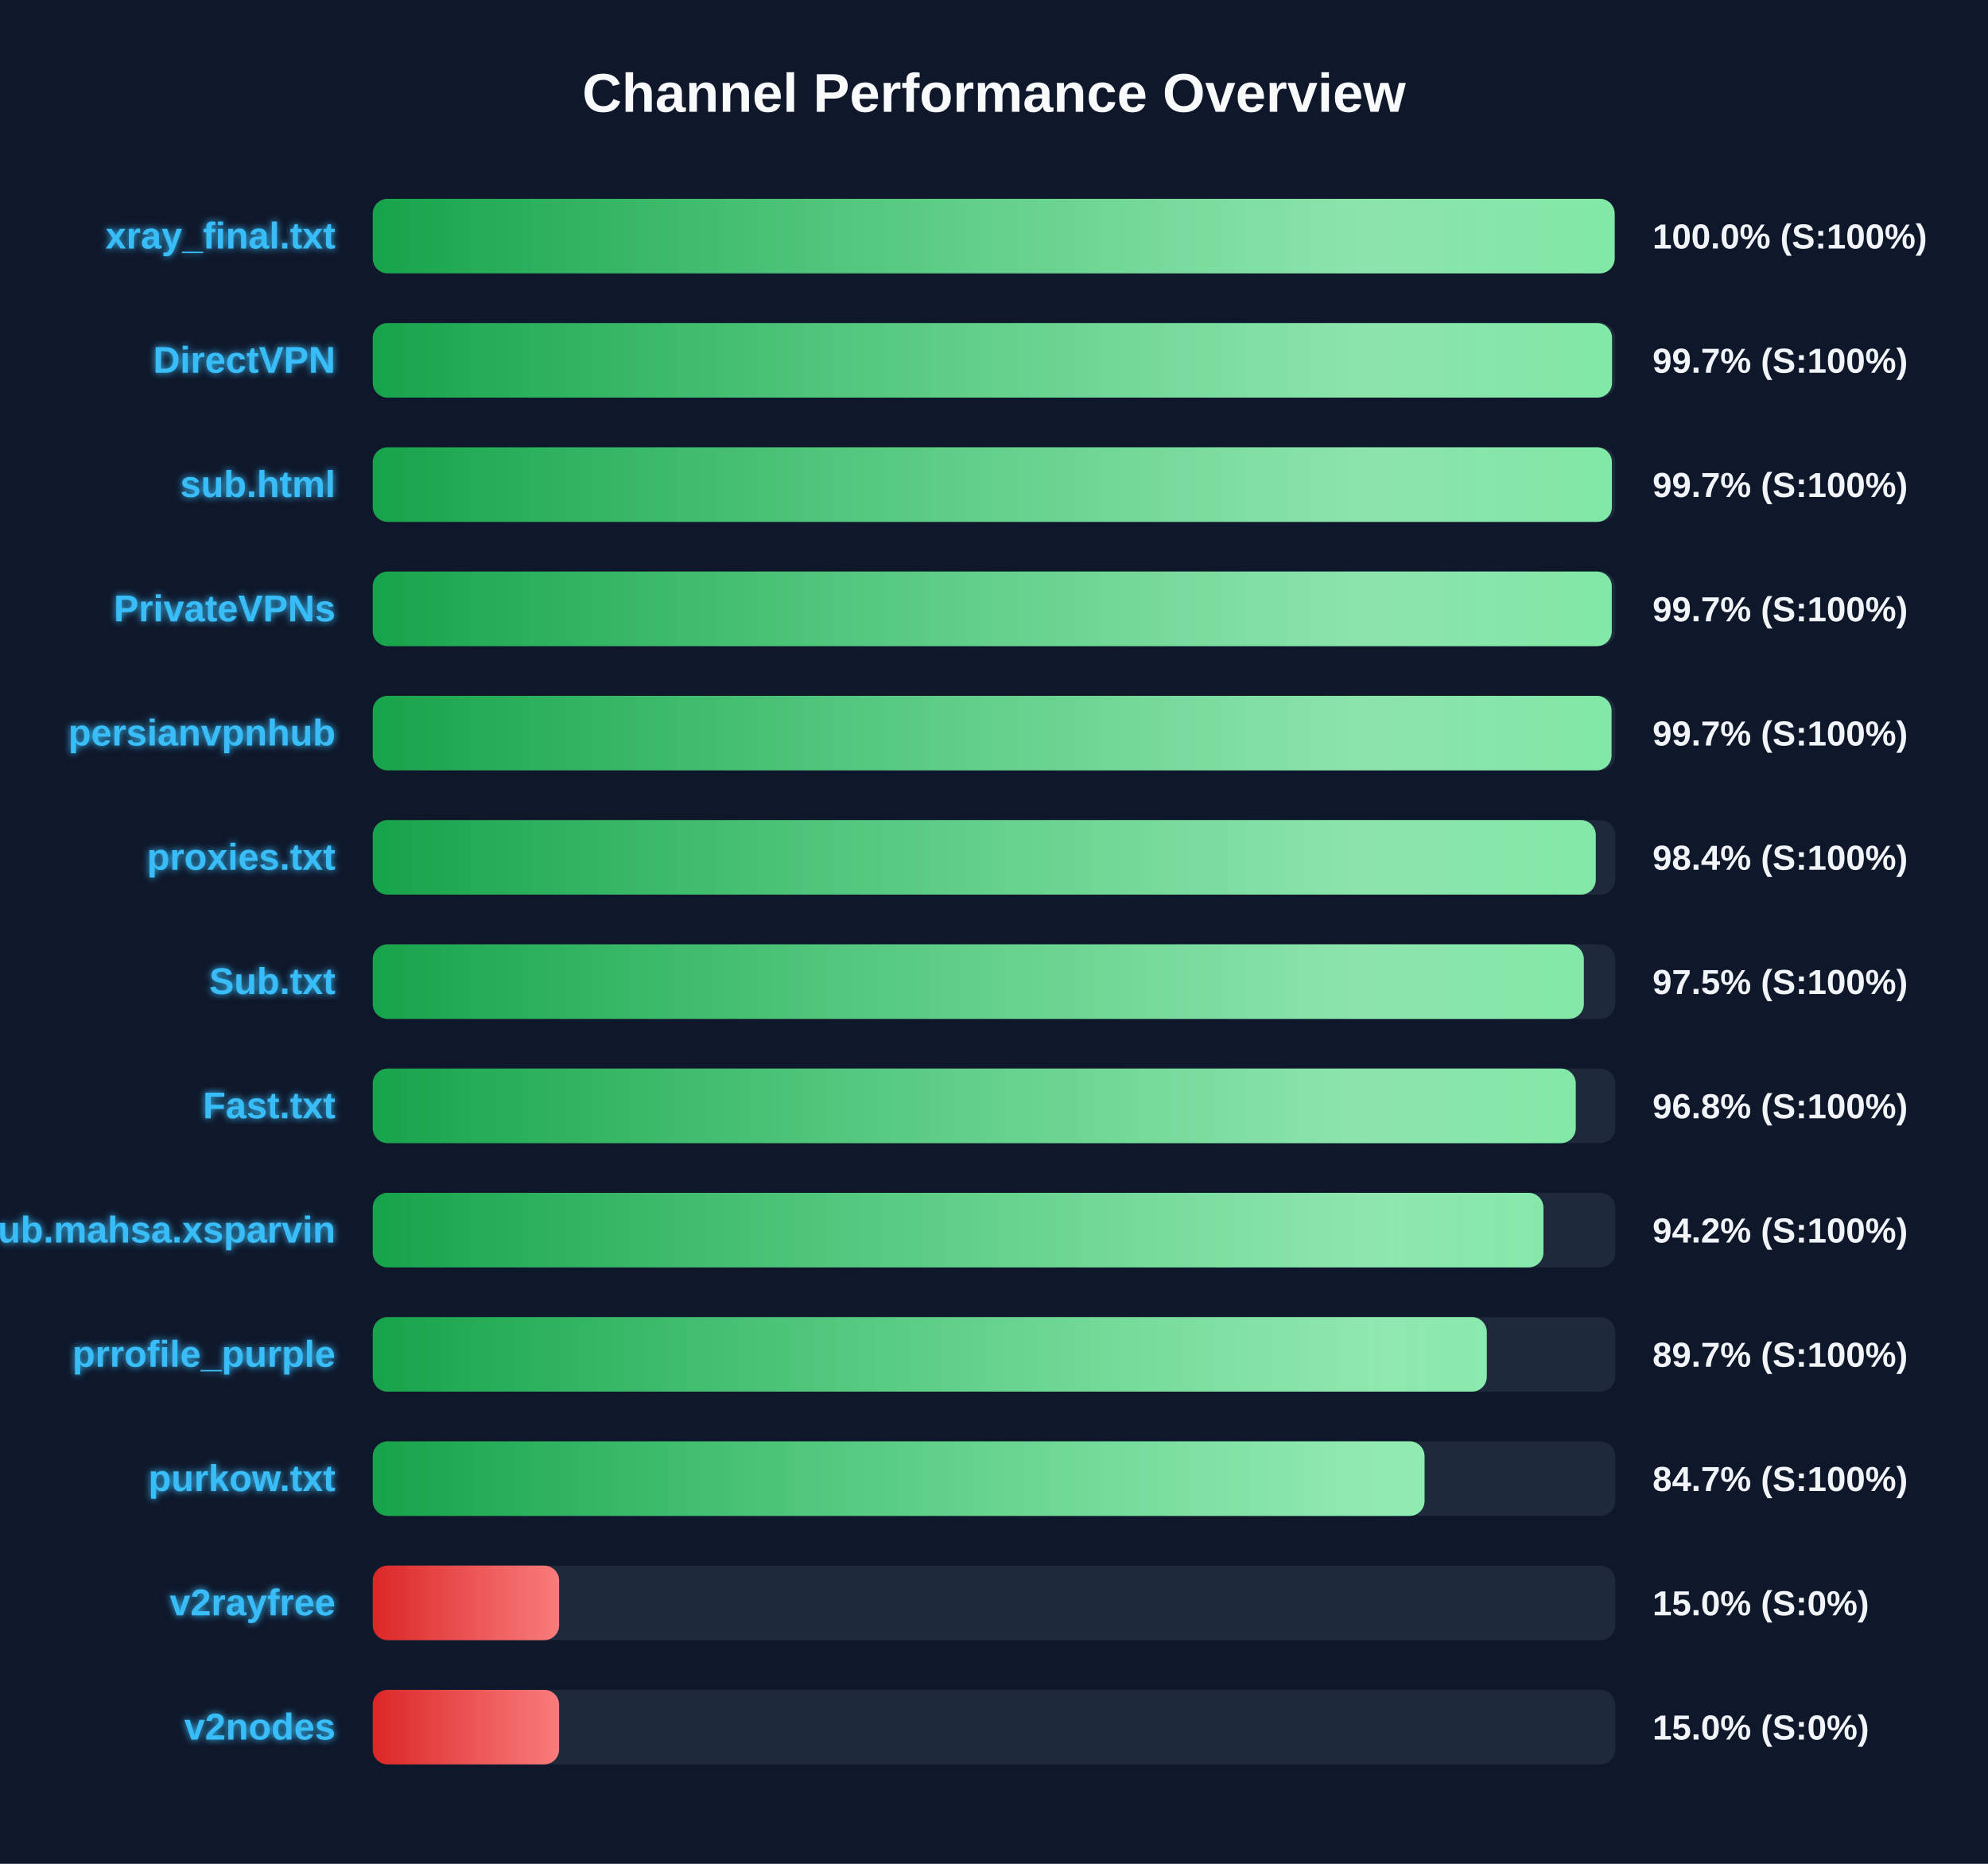
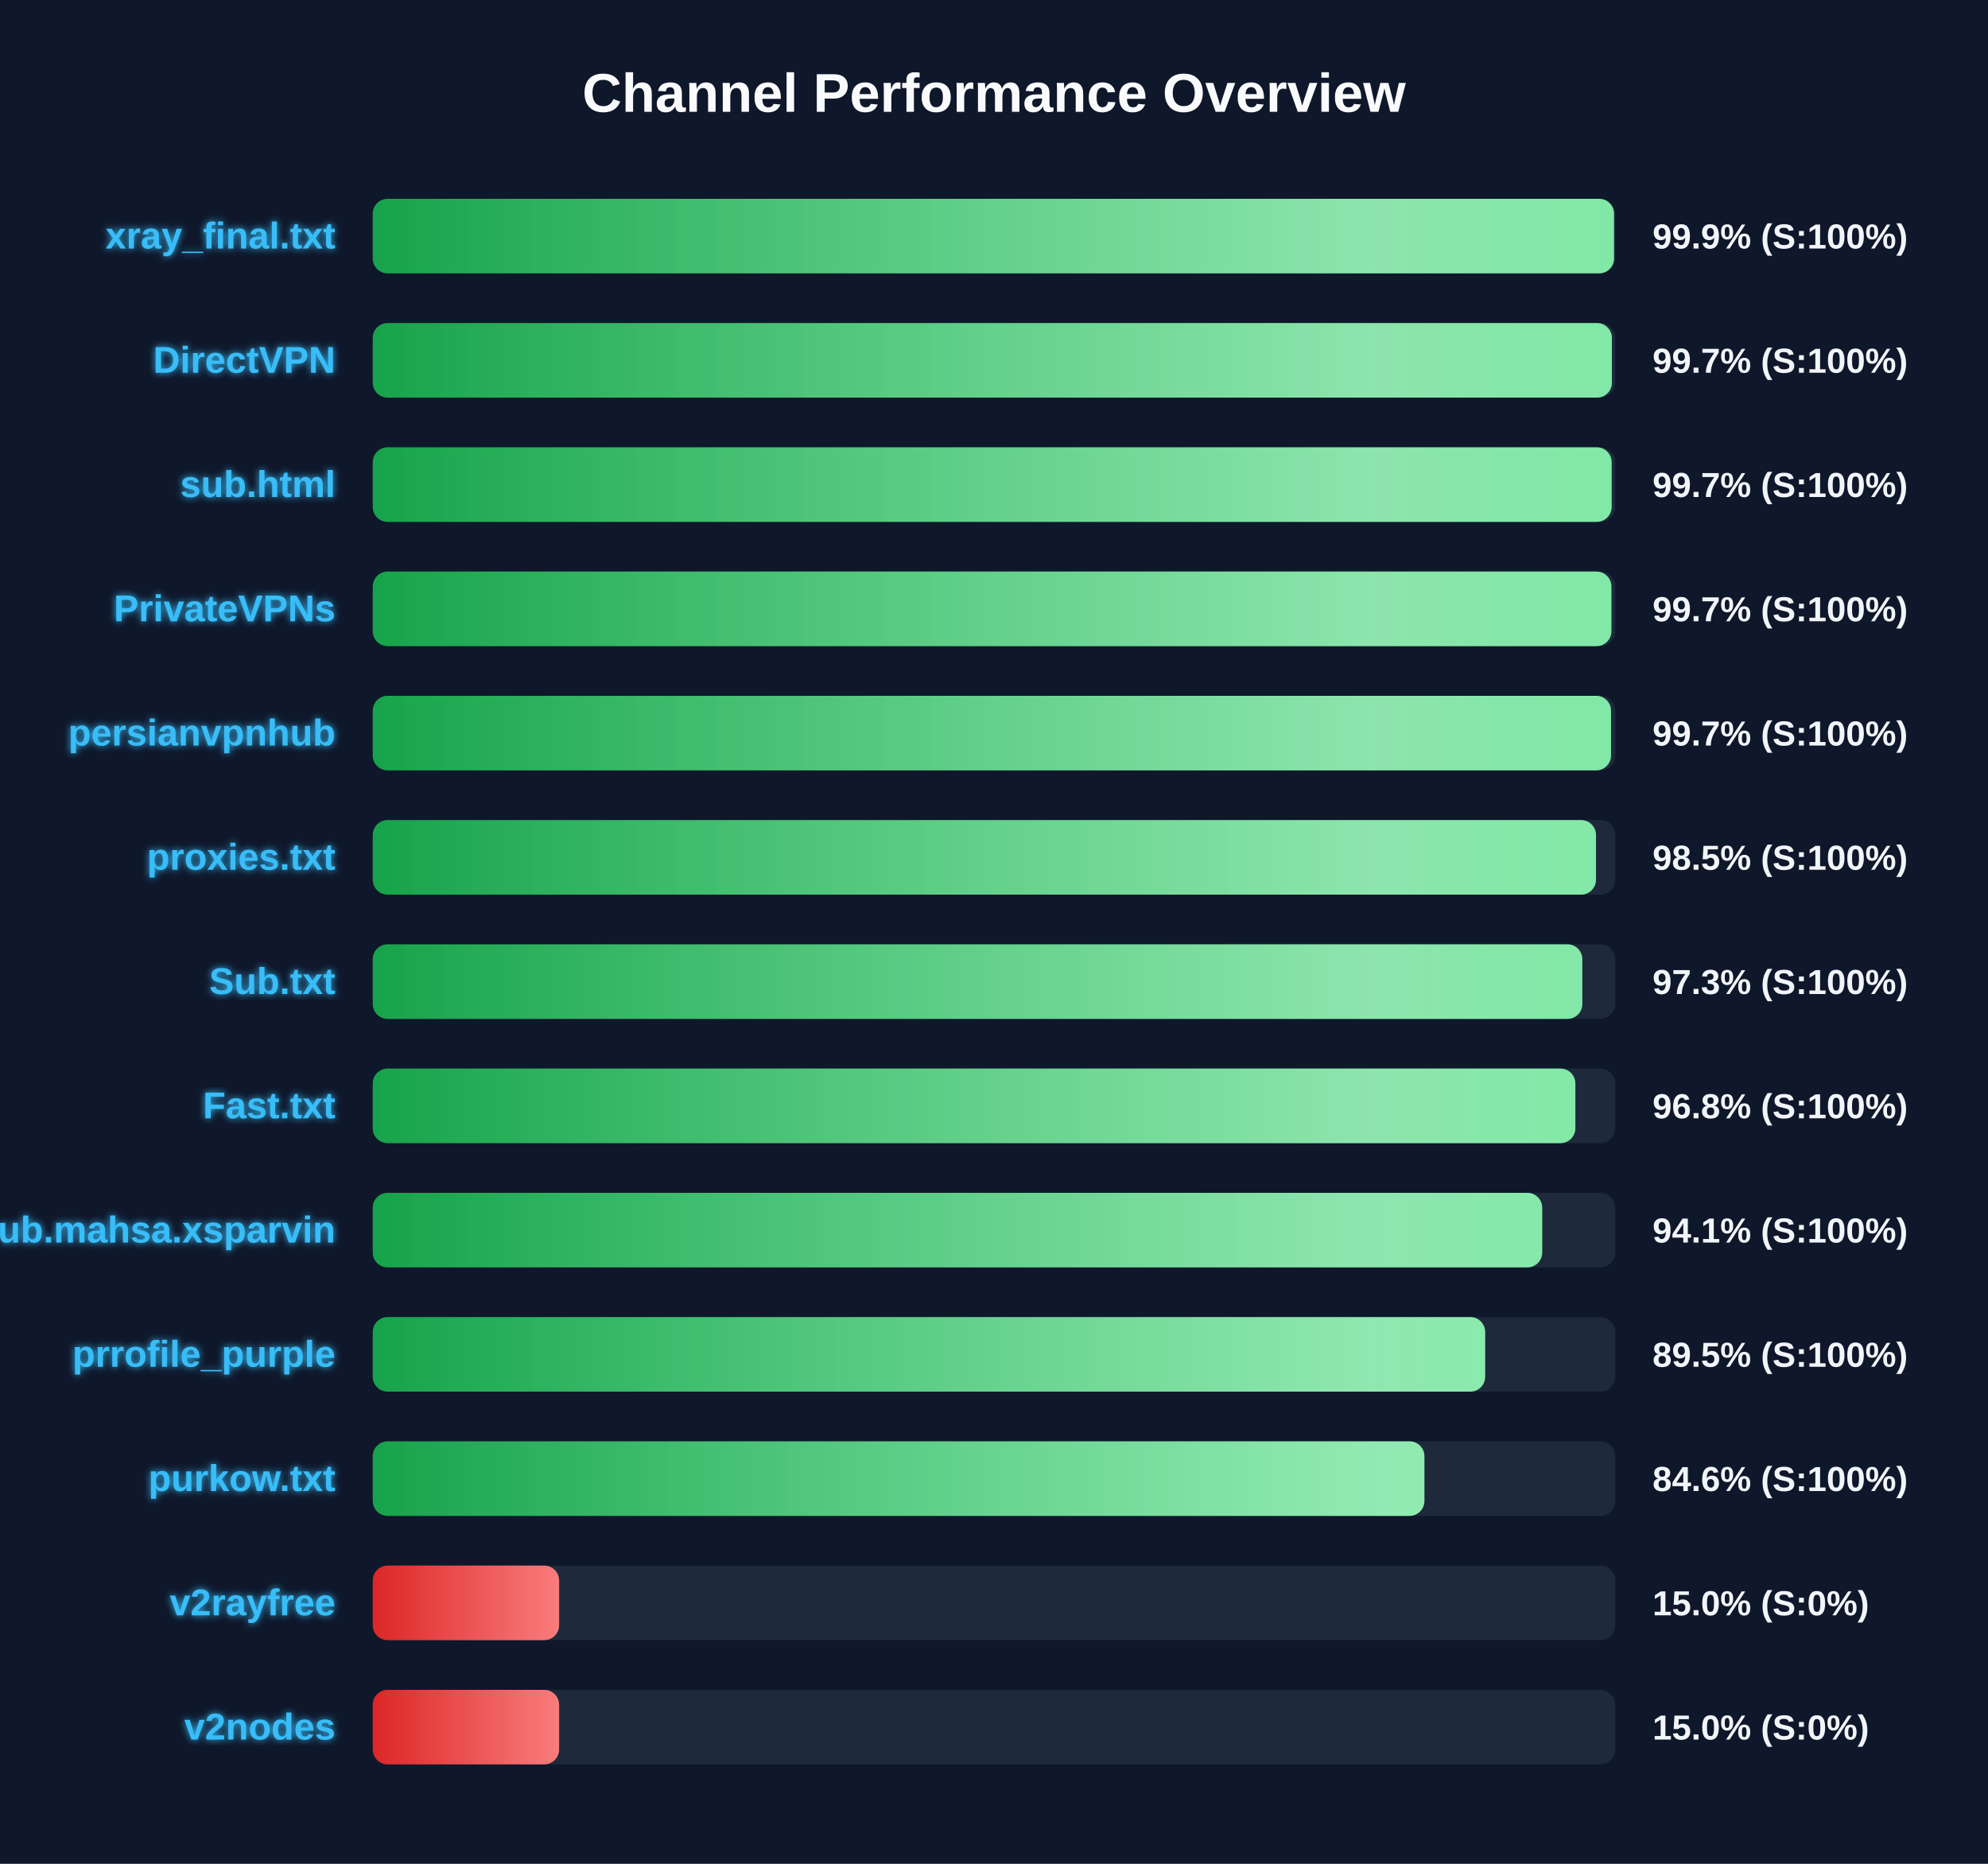
<svg xmlns="http://www.w3.org/2000/svg" width="800" height="750" version="1.1">
  <defs>
    <linearGradient id="grad-green" x1="0%" y1="0%" x2="100%" y2="0%">
      <stop offset="0%" stop-color="#16a34a" />
      <stop offset="100%" stop-color="#4ade80" />
    </linearGradient>
    <linearGradient id="grad-yellow" x1="0%" y1="0%" x2="100%" y2="0%">
      <stop offset="0%" stop-color="#ca8a04" />
      <stop offset="100%" stop-color="#fde047" />
    </linearGradient>
    <linearGradient id="grad-red" x1="0%" y1="0%" x2="100%" y2="0%">
      <stop offset="0%" stop-color="#dc2626" />
      <stop offset="100%" stop-color="#f87171" />
    </linearGradient>
    <linearGradient id="shimmer" x1="0%" y1="0%" x2="100%" y2="0%">
      <stop offset="0%" stop-color="rgba(255,255,255,0)" />
      <stop offset="50%" stop-color="rgba(255,255,255,0.4)" />
      <stop offset="100%" stop-color="rgba(255,255,255,0)" />
    </linearGradient>
    <filter id="glow" x="-20%" y="-20%" width="140%" height="140%">
      <feGaussianBlur stdDeviation="1.5" result="blur" />
      <feComposite in="SourceGraphic" in2="blur" operator="over" />
    </filter>
  </defs>
  <style>
        .bg-rect { fill: #0f172a; }
        .title { font: bold 22px 'Segoe UI', Arial, sans-serif; fill: #f8fafc; }
        .row { font: bold 15px 'Segoe UI', Arial, sans-serif; fill: #38bdf8; filter: url(#glow); }
        .score { font: bold 14px 'Segoe UI', Arial, sans-serif; fill: #f1f5f9; }
        @keyframes shimmer-anim {
            0% { transform: translateX(-100%); }
            100% { transform: translateX(200%); }
        }
        .shimmer-rect {
            animation: shimmer-anim 2.5s infinite linear;
        }
    </style>
  <rect width="100%" height="100%" class="bg-rect" />
  <text x="400" y="45" text-anchor="middle" class="title">Channel Performance Overview</text>
  <rect x="150" y="80" width="500" height="30" fill="#1e293b" rx="6" />
  <clipPath id="clip-0">
-     <rect x="150" y="80" width="499.75" height="30" rx="6" />
+     <rect x="150" y="80" width="499.5" height="30" rx="6" />
  </clipPath>
-   <rect x="150" y="80" width="499.75" height="30" fill="url(#grad-green)" rx="6" />
+   <rect x="150" y="80" width="499.5" height="30" fill="url(#grad-green)" rx="6" />
  <g clip-path="url(#clip-0)">
    <rect x="150" y="80" width="100%" height="30" fill="url(#shimmer)" class="shimmer-rect" />
  </g>
  <text x="135" y="100" text-anchor="end" class="row">xray_final.txt</text>
-   <text x="665" y="100" text-anchor="start" class="score">100.0% (S:100%)</text>
+   <text x="665" y="100" text-anchor="start" class="score">99.9% (S:100%)</text>
  <rect x="150" y="130" width="500" height="30" fill="#1e293b" rx="6" />
  <clipPath id="clip-1">
-     <rect x="150" y="130" width="498.7" height="30" rx="6" />
+     <rect x="150" y="130" width="498.65" height="30" rx="6" />
  </clipPath>
-   <rect x="150" y="130" width="498.7" height="30" fill="url(#grad-green)" rx="6" />
+   <rect x="150" y="130" width="498.65" height="30" fill="url(#grad-green)" rx="6" />
  <g clip-path="url(#clip-1)">
    <rect x="150" y="130" width="100%" height="30" fill="url(#shimmer)" class="shimmer-rect" />
  </g>
  <text x="135" y="150" text-anchor="end" class="row">DirectVPN</text>
  <text x="665" y="150" text-anchor="start" class="score">99.7% (S:100%)</text>
  <rect x="150" y="180" width="500" height="30" fill="#1e293b" rx="6" />
  <clipPath id="clip-2">
-     <rect x="150" y="180" width="498.65" height="30" rx="6" />
+     <rect x="150" y="180" width="498.55" height="30" rx="6" />
  </clipPath>
-   <rect x="150" y="180" width="498.65" height="30" fill="url(#grad-green)" rx="6" />
+   <rect x="150" y="180" width="498.55" height="30" fill="url(#grad-green)" rx="6" />
  <g clip-path="url(#clip-2)">
    <rect x="150" y="180" width="100%" height="30" fill="url(#shimmer)" class="shimmer-rect" />
  </g>
  <text x="135" y="200" text-anchor="end" class="row">sub.html</text>
  <text x="665" y="200" text-anchor="start" class="score">99.7% (S:100%)</text>
  <rect x="150" y="230" width="500" height="30" fill="#1e293b" rx="6" />
  <clipPath id="clip-3">
-     <rect x="150" y="230" width="498.6" height="30" rx="6" />
+     <rect x="150" y="230" width="498.45" height="30" rx="6" />
  </clipPath>
-   <rect x="150" y="230" width="498.6" height="30" fill="url(#grad-green)" rx="6" />
+   <rect x="150" y="230" width="498.45" height="30" fill="url(#grad-green)" rx="6" />
  <g clip-path="url(#clip-3)">
    <rect x="150" y="230" width="100%" height="30" fill="url(#shimmer)" class="shimmer-rect" />
  </g>
  <text x="135" y="250" text-anchor="end" class="row">PrivateVPNs</text>
  <text x="665" y="250" text-anchor="start" class="score">99.7% (S:100%)</text>
  <rect x="150" y="280" width="500" height="30" fill="#1e293b" rx="6" />
  <clipPath id="clip-4">
-     <rect x="150" y="280" width="498.5" height="30" rx="6" />
+     <rect x="150" y="280" width="498.3" height="30" rx="6" />
  </clipPath>
-   <rect x="150" y="280" width="498.5" height="30" fill="url(#grad-green)" rx="6" />
+   <rect x="150" y="280" width="498.3" height="30" fill="url(#grad-green)" rx="6" />
  <g clip-path="url(#clip-4)">
    <rect x="150" y="280" width="100%" height="30" fill="url(#shimmer)" class="shimmer-rect" />
  </g>
  <text x="135" y="300" text-anchor="end" class="row">persianvpnhub</text>
  <text x="665" y="300" text-anchor="start" class="score">99.7% (S:100%)</text>
  <rect x="150" y="330" width="500" height="30" fill="#1e293b" rx="6" />
  <clipPath id="clip-5">
-     <rect x="150" y="330" width="492.15" height="30" rx="6" />
+     <rect x="150" y="330" width="492.25" height="30" rx="6" />
  </clipPath>
-   <rect x="150" y="330" width="492.15" height="30" fill="url(#grad-green)" rx="6" />
+   <rect x="150" y="330" width="492.25" height="30" fill="url(#grad-green)" rx="6" />
  <g clip-path="url(#clip-5)">
    <rect x="150" y="330" width="100%" height="30" fill="url(#shimmer)" class="shimmer-rect" />
  </g>
  <text x="135" y="350" text-anchor="end" class="row">proxies.txt</text>
-   <text x="665" y="350" text-anchor="start" class="score">98.4% (S:100%)</text>
+   <text x="665" y="350" text-anchor="start" class="score">98.5% (S:100%)</text>
  <rect x="150" y="380" width="500" height="30" fill="#1e293b" rx="6" />
  <clipPath id="clip-6">
-     <rect x="150" y="380" width="487.35" height="30" rx="6" />
+     <rect x="150" y="380" width="486.75" height="30" rx="6" />
  </clipPath>
-   <rect x="150" y="380" width="487.35" height="30" fill="url(#grad-green)" rx="6" />
+   <rect x="150" y="380" width="486.75" height="30" fill="url(#grad-green)" rx="6" />
  <g clip-path="url(#clip-6)">
    <rect x="150" y="380" width="100%" height="30" fill="url(#shimmer)" class="shimmer-rect" />
  </g>
  <text x="135" y="400" text-anchor="end" class="row">Sub.txt</text>
-   <text x="665" y="400" text-anchor="start" class="score">97.5% (S:100%)</text>
+   <text x="665" y="400" text-anchor="start" class="score">97.3% (S:100%)</text>
  <rect x="150" y="430" width="500" height="30" fill="#1e293b" rx="6" />
  <clipPath id="clip-7">
-     <rect x="150" y="430" width="484.1" height="30" rx="6" />
+     <rect x="150" y="430" width="483.95" height="30" rx="6" />
  </clipPath>
-   <rect x="150" y="430" width="484.1" height="30" fill="url(#grad-green)" rx="6" />
+   <rect x="150" y="430" width="483.95" height="30" fill="url(#grad-green)" rx="6" />
  <g clip-path="url(#clip-7)">
    <rect x="150" y="430" width="100%" height="30" fill="url(#shimmer)" class="shimmer-rect" />
  </g>
  <text x="135" y="450" text-anchor="end" class="row">Fast.txt</text>
  <text x="665" y="450" text-anchor="start" class="score">96.8% (S:100%)</text>
  <rect x="150" y="480" width="500" height="30" fill="#1e293b" rx="6" />
  <clipPath id="clip-8">
-     <rect x="150" y="480" width="471.1" height="30" rx="6" />
+     <rect x="150" y="480" width="470.6" height="30" rx="6" />
  </clipPath>
-   <rect x="150" y="480" width="471.1" height="30" fill="url(#grad-green)" rx="6" />
+   <rect x="150" y="480" width="470.6" height="30" fill="url(#grad-green)" rx="6" />
  <g clip-path="url(#clip-8)">
    <rect x="150" y="480" width="100%" height="30" fill="url(#shimmer)" class="shimmer-rect" />
  </g>
  <text x="135" y="500" text-anchor="end" class="row">Sub.mahsa.xsparvin</text>
-   <text x="665" y="500" text-anchor="start" class="score">94.2% (S:100%)</text>
+   <text x="665" y="500" text-anchor="start" class="score">94.1% (S:100%)</text>
  <rect x="150" y="530" width="500" height="30" fill="#1e293b" rx="6" />
  <clipPath id="clip-9">
-     <rect x="150" y="530" width="448.3" height="30" rx="6" />
+     <rect x="150" y="530" width="447.65" height="30" rx="6" />
  </clipPath>
-   <rect x="150" y="530" width="448.3" height="30" fill="url(#grad-green)" rx="6" />
+   <rect x="150" y="530" width="447.65" height="30" fill="url(#grad-green)" rx="6" />
  <g clip-path="url(#clip-9)">
    <rect x="150" y="530" width="100%" height="30" fill="url(#shimmer)" class="shimmer-rect" />
  </g>
  <text x="135" y="550" text-anchor="end" class="row">prrofile_purple</text>
-   <text x="665" y="550" text-anchor="start" class="score">89.7% (S:100%)</text>
+   <text x="665" y="550" text-anchor="start" class="score">89.5% (S:100%)</text>
  <rect x="150" y="580" width="500" height="30" fill="#1e293b" rx="6" />
  <clipPath id="clip-10">
-     <rect x="150" y="580" width="423.25" height="30" rx="6" />
+     <rect x="150" y="580" width="423.2" height="30" rx="6" />
  </clipPath>
-   <rect x="150" y="580" width="423.25" height="30" fill="url(#grad-green)" rx="6" />
+   <rect x="150" y="580" width="423.2" height="30" fill="url(#grad-green)" rx="6" />
  <g clip-path="url(#clip-10)">
    <rect x="150" y="580" width="100%" height="30" fill="url(#shimmer)" class="shimmer-rect" />
  </g>
  <text x="135" y="600" text-anchor="end" class="row">purkow.txt</text>
-   <text x="665" y="600" text-anchor="start" class="score">84.7% (S:100%)</text>
+   <text x="665" y="600" text-anchor="start" class="score">84.6% (S:100%)</text>
  <rect x="150" y="630" width="500" height="30" fill="#1e293b" rx="6" />
  <clipPath id="clip-11">
    <rect x="150" y="630" width="75.0" height="30" rx="6" />
  </clipPath>
  <rect x="150" y="630" width="75.0" height="30" fill="url(#grad-red)" rx="6" />
  <g clip-path="url(#clip-11)">
    <rect x="150" y="630" width="100%" height="30" fill="url(#shimmer)" class="shimmer-rect" />
  </g>
  <text x="135" y="650" text-anchor="end" class="row">v2rayfree</text>
  <text x="665" y="650" text-anchor="start" class="score">15.0% (S:0%)</text>
  <rect x="150" y="680" width="500" height="30" fill="#1e293b" rx="6" />
  <clipPath id="clip-12">
    <rect x="150" y="680" width="75.0" height="30" rx="6" />
  </clipPath>
  <rect x="150" y="680" width="75.0" height="30" fill="url(#grad-red)" rx="6" />
  <g clip-path="url(#clip-12)">
    <rect x="150" y="680" width="100%" height="30" fill="url(#shimmer)" class="shimmer-rect" />
  </g>
  <text x="135" y="700" text-anchor="end" class="row">v2nodes</text>
  <text x="665" y="700" text-anchor="start" class="score">15.0% (S:0%)</text>
</svg>
